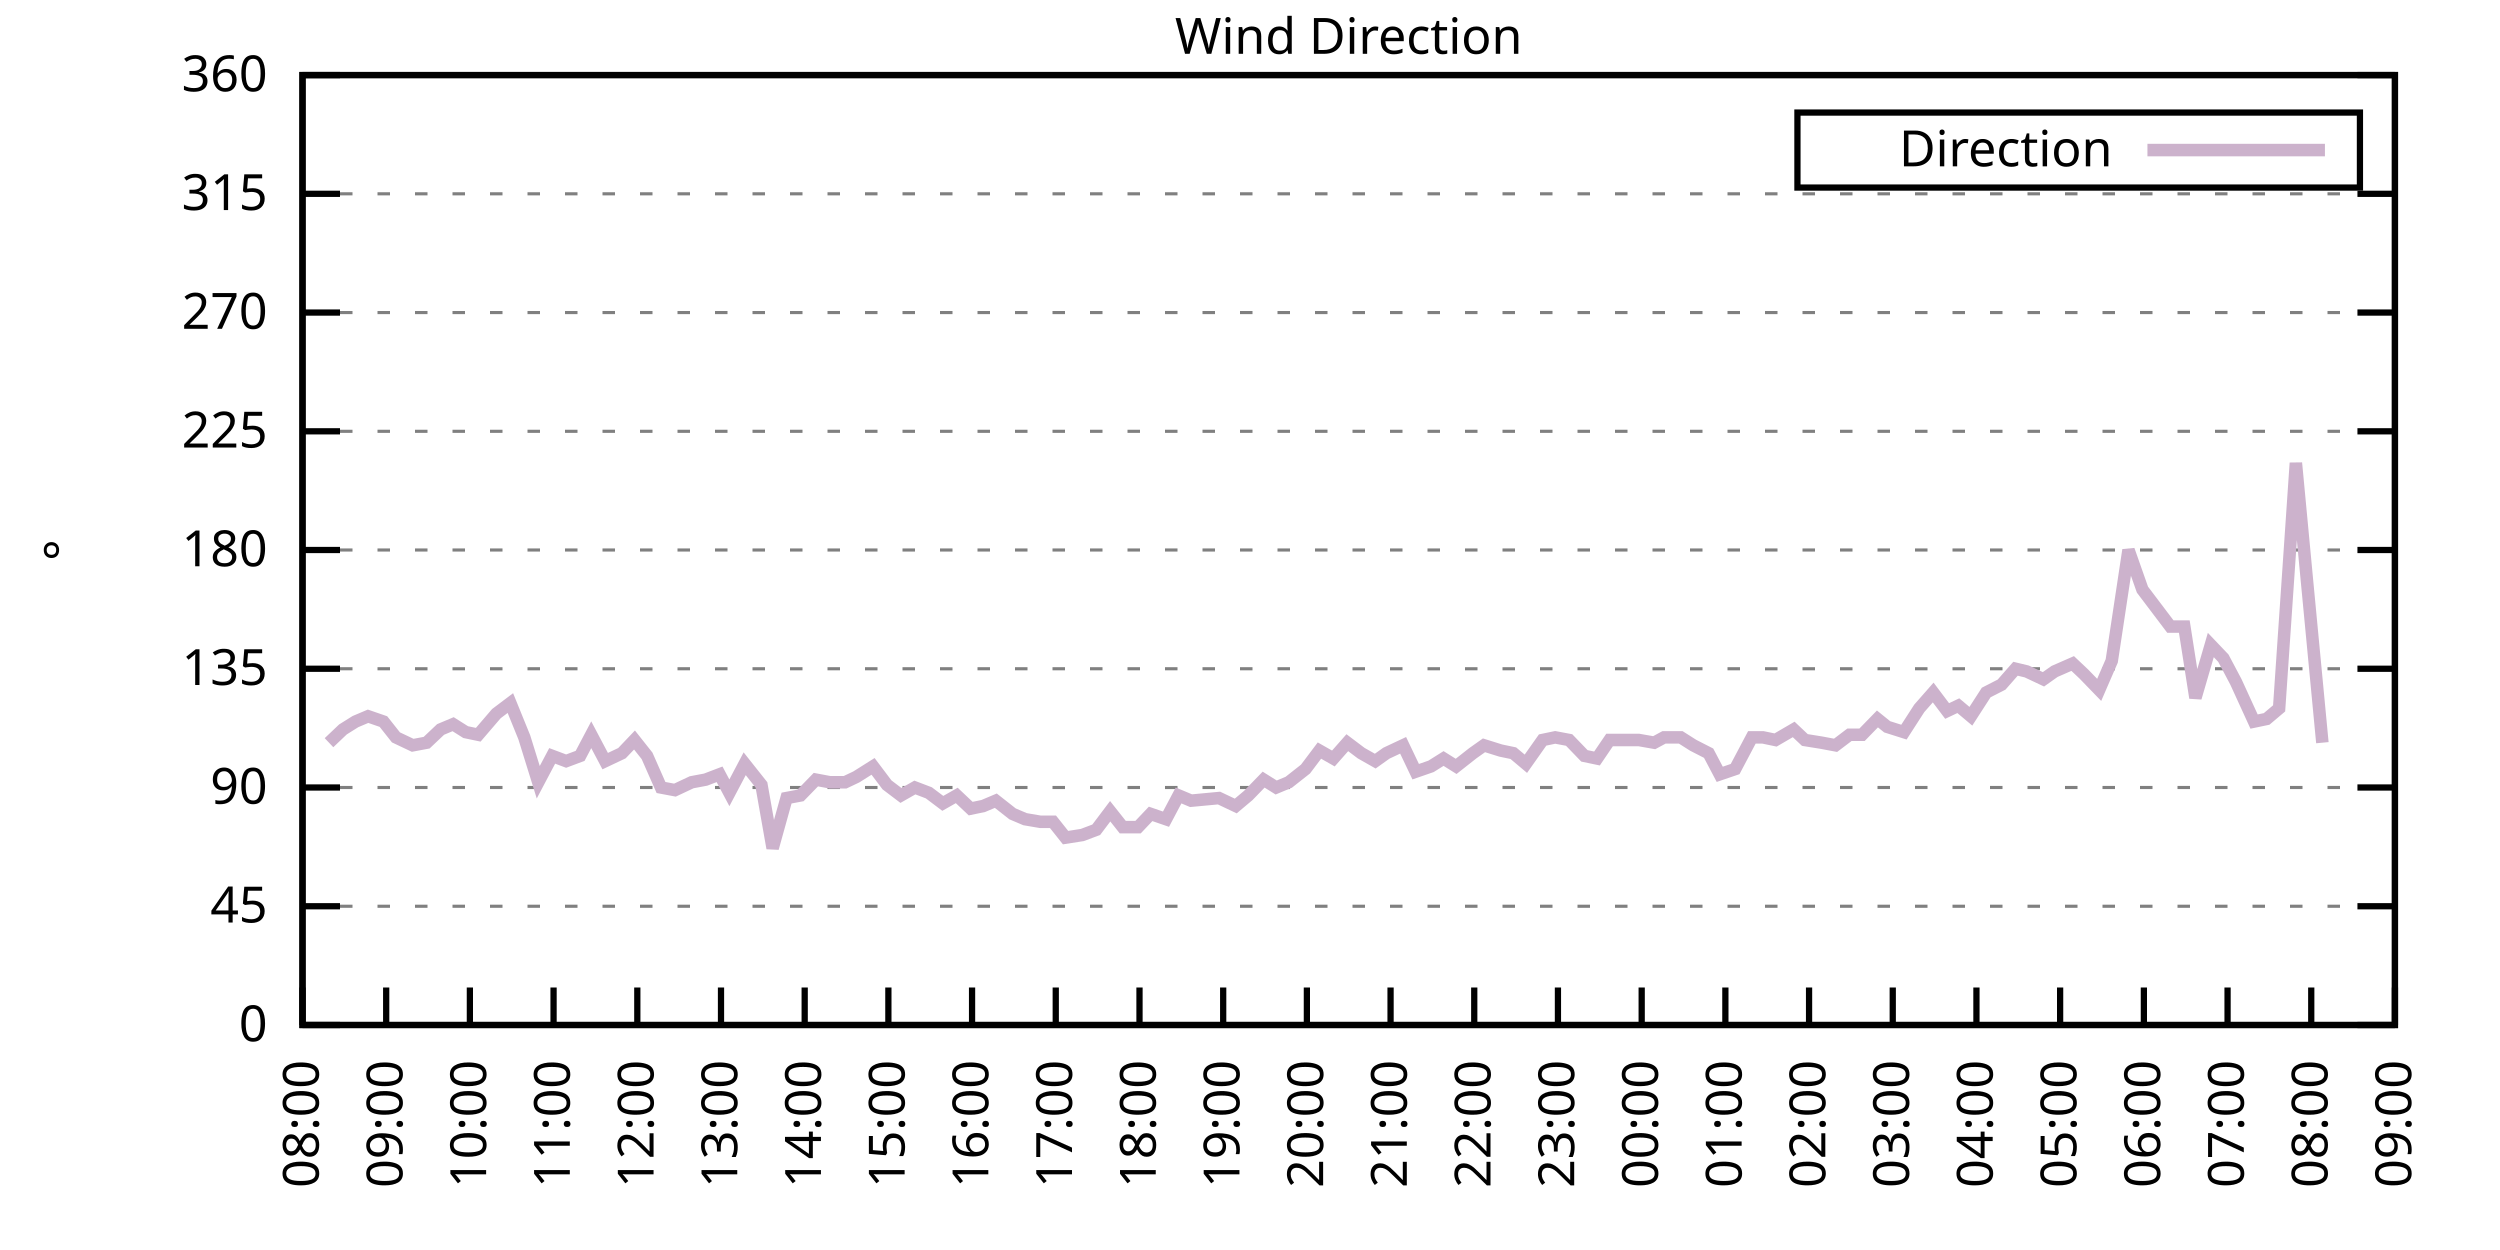
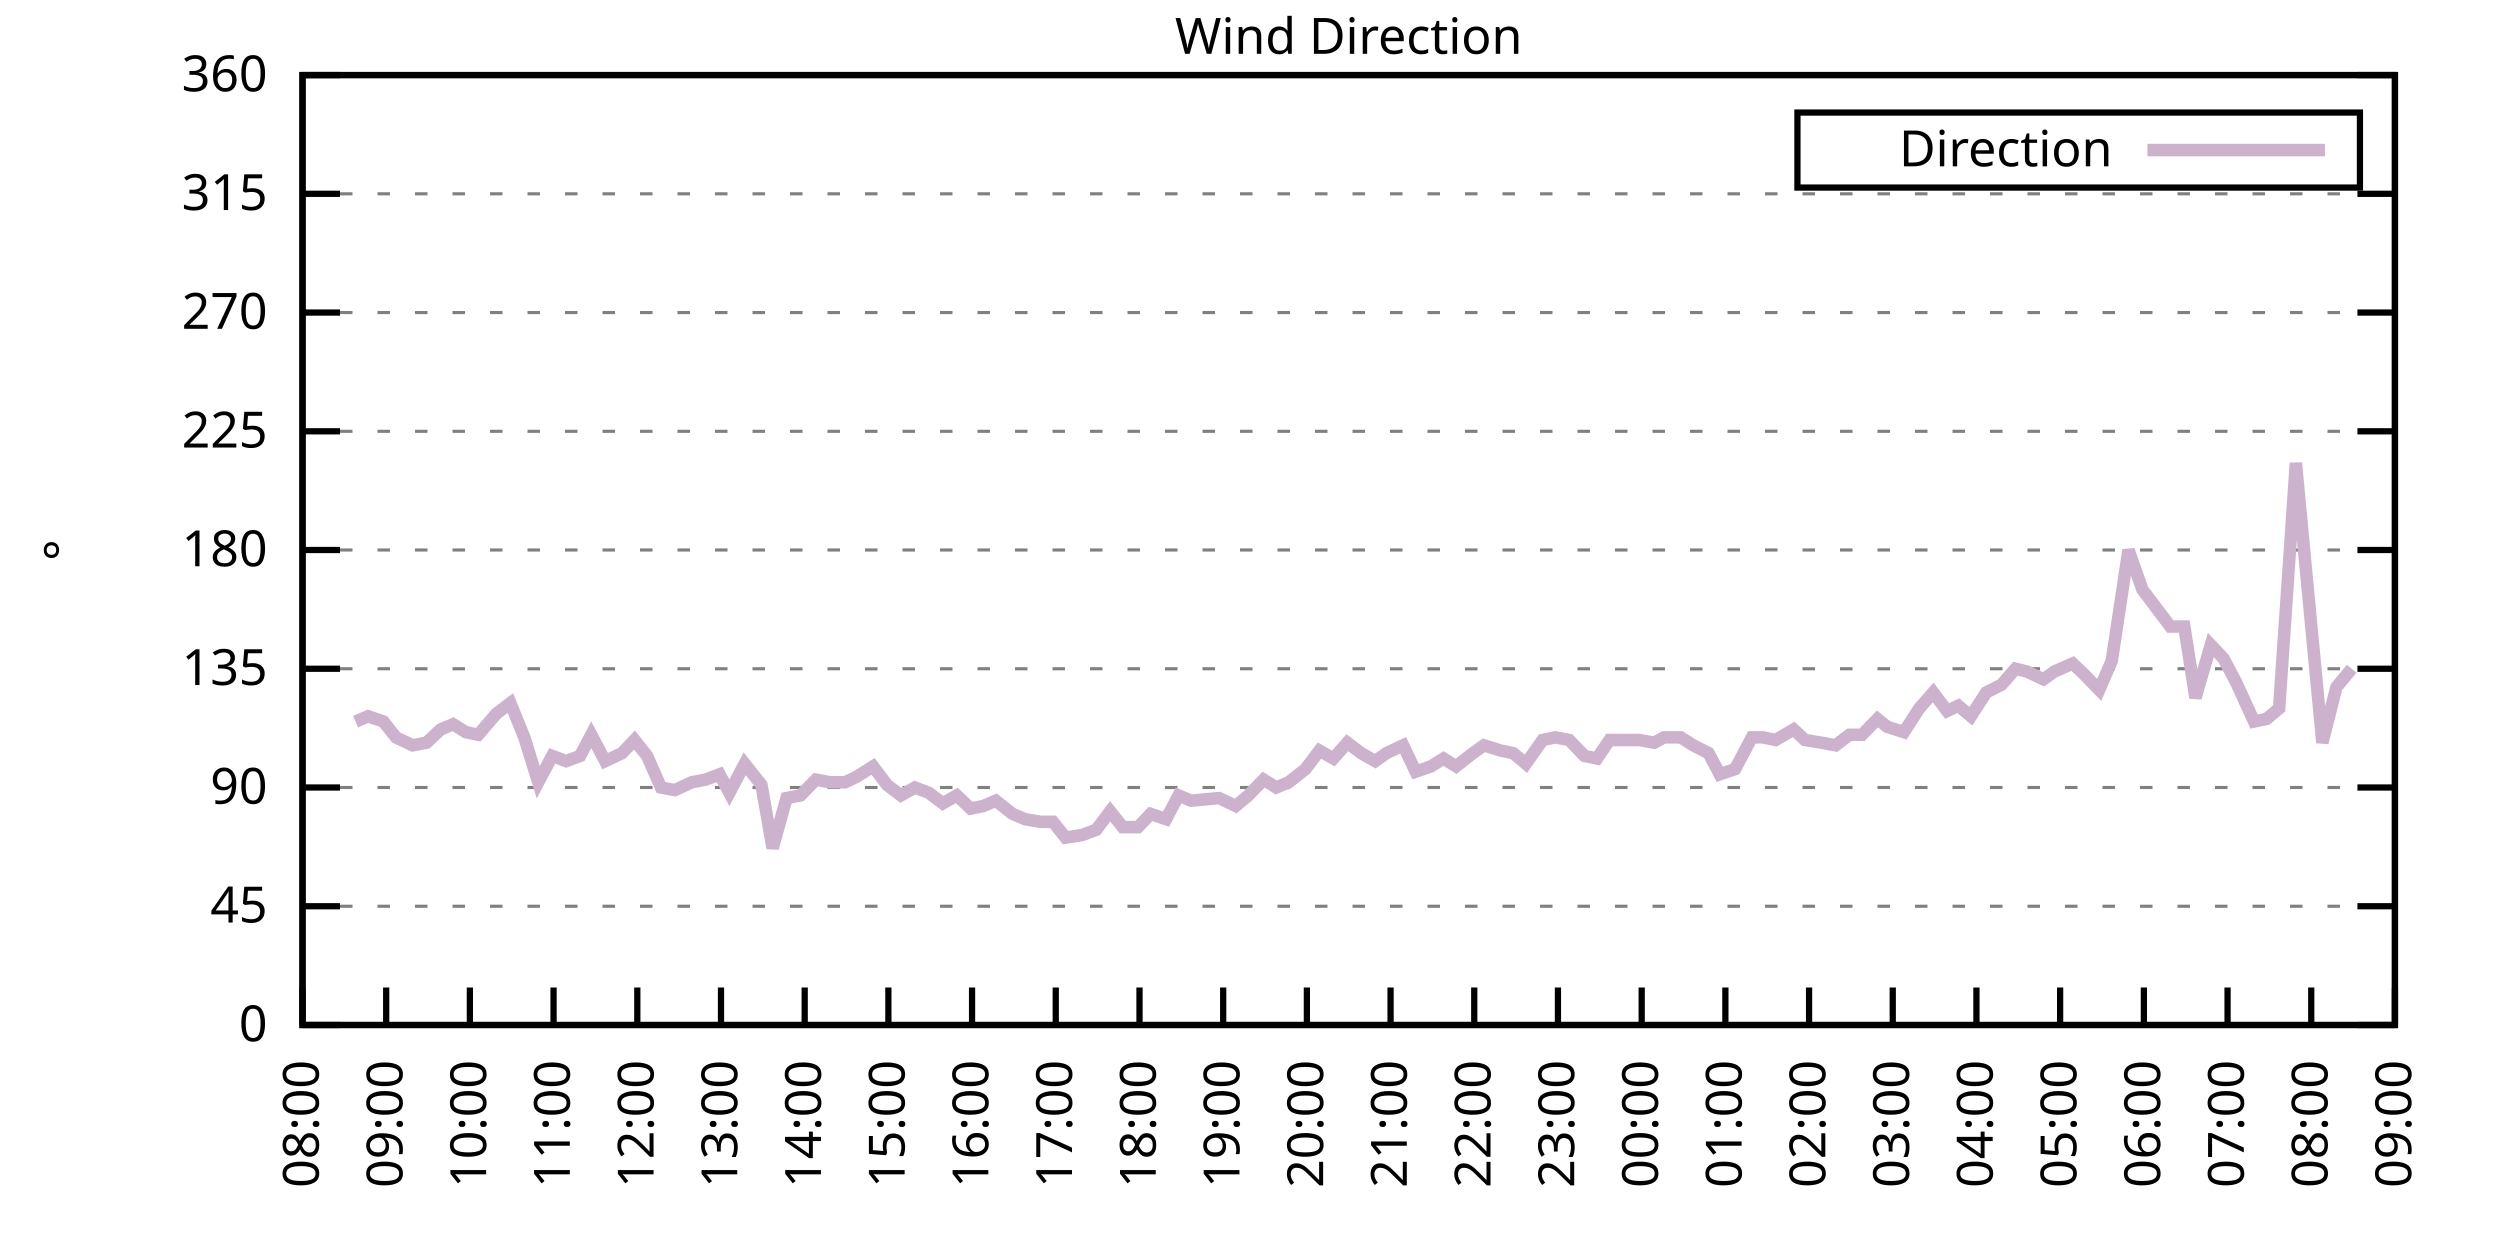
<svg xmlns="http://www.w3.org/2000/svg" xmlns:xlink="http://www.w3.org/1999/xlink" width="400" height="200" viewBox="0 0 400 200">
  <g id="gnuplot_canvas">
    <rect x="0" y="0" width="400" height="200" fill="none" />
    <defs>
      <circle id="gpDot" r="0.5" stroke-width="0.5" stroke="currentColor" />
      <path id="gpPt0" stroke-width="0.333" stroke="currentColor" d="M-1,0 h2 M0,-1 v2" />
      <path id="gpPt1" stroke-width="0.333" stroke="currentColor" d="M-1,-1 L1,1 M1,-1 L-1,1" />
      <path id="gpPt2" stroke-width="0.333" stroke="currentColor" d="M-1,0 L1,0 M0,-1 L0,1 M-1,-1 L1,1 M-1,1 L1,-1" />
      <rect id="gpPt3" stroke-width="0.333" stroke="currentColor" x="-1" y="-1" width="2" height="2" />
      <rect id="gpPt4" stroke-width="0.333" stroke="currentColor" fill="currentColor" x="-1" y="-1" width="2" height="2" />
      <circle id="gpPt5" stroke-width="0.333" stroke="currentColor" cx="0" cy="0" r="1" />
      <use xlink:href="#gpPt5" id="gpPt6" fill="currentColor" stroke="none" />
      <path id="gpPt7" stroke-width="0.333" stroke="currentColor" d="M0,-1.33 L-1.33,0.67 L1.33,0.67 z" />
      <use xlink:href="#gpPt7" id="gpPt8" fill="currentColor" stroke="none" />
      <use xlink:href="#gpPt7" id="gpPt9" stroke="currentColor" transform="rotate(180)" />
      <use xlink:href="#gpPt9" id="gpPt10" fill="currentColor" stroke="none" />
      <use xlink:href="#gpPt3" id="gpPt11" stroke="currentColor" transform="rotate(45)" />
      <use xlink:href="#gpPt11" id="gpPt12" fill="currentColor" stroke="none" />
      <path id="gpPt13" stroke-width="0.333" stroke="currentColor" d="M0,1.330 L1.265,0.411 L0.782,-1.067 L-0.782,-1.076 L-1.265,0.411 z" />
      <use xlink:href="#gpPt13" id="gpPt14" fill="currentColor" stroke="none" />
      <filter id="textbox" filterUnits="objectBoundingBox" x="0" y="0" height="1" width="1">
        <feFlood flood-color="white" flood-opacity="1" result="bgnd" />
        <feComposite in="SourceGraphic" in2="bgnd" operator="atop" />
      </filter>
      <filter id="greybox" filterUnits="objectBoundingBox" x="0" y="0" height="1" width="1">
        <feFlood flood-color="lightgrey" flood-opacity="1" result="grey" />
        <feComposite in="SourceGraphic" in2="grey" operator="atop" />
      </filter>
    </defs>
    <g fill="none" color="white" stroke="currentColor" stroke-width="1.00" stroke-linecap="butt" stroke-linejoin="miter">
</g>
    <g fill="none" color="black" stroke="currentColor" stroke-width="1.00" stroke-linecap="butt" stroke-linejoin="miter">
      <g stroke="none" shape-rendering="crispEdges">
        <polygon fill="rgb(255, 255, 255)" points="48.40,164.00 383.18,164.00 383.18,12.02 48.40,12.02 " />
      </g>
    </g>
    <g fill="none" color="black" stroke="currentColor" stroke-width="1.00" stroke-linecap="butt" stroke-linejoin="miter">
</g>
    <g fill="none" color="black" stroke="black" stroke-width="0.50" stroke-linecap="butt" stroke-linejoin="miter">
</g>
    <g fill="none" color="gray" stroke="currentColor" stroke-width="0.50" stroke-linecap="butt" stroke-linejoin="miter">
      <path stroke="gray" stroke-dasharray="2,4" class="gridline" d="M48.40,164.00 L383.19,164.00  " />
    </g>
    <g fill="none" color="gray" stroke="gray" stroke-width="1.00" stroke-linecap="butt" stroke-linejoin="miter">
</g>
    <g fill="none" color="black" stroke="currentColor" stroke-width="1.00" stroke-linecap="butt" stroke-linejoin="miter">
      <path stroke="black" d="M48.40,164.00 L54.40,164.00 M383.19,164.00 L377.19,164.00  " />
      <g transform="translate(42.80,166.60)" stroke="none" fill="black" font-family="Sans" font-size="8.00" text-anchor="end">
        <text>
          <tspan font-family="Sans"> 0</tspan>
        </text>
      </g>
    </g>
    <g fill="none" color="black" stroke="currentColor" stroke-width="1.00" stroke-linecap="butt" stroke-linejoin="miter">
</g>
    <g fill="none" color="black" stroke="black" stroke-width="0.50" stroke-linecap="butt" stroke-linejoin="miter">
</g>
    <g fill="none" color="gray" stroke="currentColor" stroke-width="0.50" stroke-linecap="butt" stroke-linejoin="miter">
      <path stroke="gray" stroke-dasharray="2,4" class="gridline" d="M48.40,145.00 L383.19,145.00  " />
    </g>
    <g fill="none" color="gray" stroke="gray" stroke-width="1.00" stroke-linecap="butt" stroke-linejoin="miter">
</g>
    <g fill="none" color="black" stroke="currentColor" stroke-width="1.00" stroke-linecap="butt" stroke-linejoin="miter">
      <path stroke="black" d="M48.40,145.00 L54.40,145.00 M383.19,145.00 L377.19,145.00  " />
      <g transform="translate(42.80,147.60)" stroke="none" fill="black" font-family="Sans" font-size="8.00" text-anchor="end">
        <text>
          <tspan font-family="Sans"> 45</tspan>
        </text>
      </g>
    </g>
    <g fill="none" color="black" stroke="currentColor" stroke-width="1.00" stroke-linecap="butt" stroke-linejoin="miter">
</g>
    <g fill="none" color="black" stroke="black" stroke-width="0.50" stroke-linecap="butt" stroke-linejoin="miter">
</g>
    <g fill="none" color="gray" stroke="currentColor" stroke-width="0.50" stroke-linecap="butt" stroke-linejoin="miter">
      <path stroke="gray" stroke-dasharray="2,4" class="gridline" d="M48.40,126.00 L383.19,126.00  " />
    </g>
    <g fill="none" color="gray" stroke="gray" stroke-width="1.00" stroke-linecap="butt" stroke-linejoin="miter">
</g>
    <g fill="none" color="black" stroke="currentColor" stroke-width="1.00" stroke-linecap="butt" stroke-linejoin="miter">
      <path stroke="black" d="M48.40,126.00 L54.40,126.00 M383.19,126.00 L377.19,126.00  " />
      <g transform="translate(42.80,128.60)" stroke="none" fill="black" font-family="Sans" font-size="8.00" text-anchor="end">
        <text>
          <tspan font-family="Sans"> 90</tspan>
        </text>
      </g>
    </g>
    <g fill="none" color="black" stroke="currentColor" stroke-width="1.00" stroke-linecap="butt" stroke-linejoin="miter">
</g>
    <g fill="none" color="black" stroke="black" stroke-width="0.50" stroke-linecap="butt" stroke-linejoin="miter">
</g>
    <g fill="none" color="gray" stroke="currentColor" stroke-width="0.50" stroke-linecap="butt" stroke-linejoin="miter">
      <path stroke="gray" stroke-dasharray="2,4" class="gridline" d="M48.40,107.00 L383.19,107.00  " />
    </g>
    <g fill="none" color="gray" stroke="gray" stroke-width="1.00" stroke-linecap="butt" stroke-linejoin="miter">
</g>
    <g fill="none" color="black" stroke="currentColor" stroke-width="1.00" stroke-linecap="butt" stroke-linejoin="miter">
      <path stroke="black" d="M48.40,107.00 L54.40,107.00 M383.19,107.00 L377.19,107.00  " />
      <g transform="translate(42.80,109.60)" stroke="none" fill="black" font-family="Sans" font-size="8.00" text-anchor="end">
        <text>
          <tspan font-family="Sans"> 135</tspan>
        </text>
      </g>
    </g>
    <g fill="none" color="black" stroke="currentColor" stroke-width="1.00" stroke-linecap="butt" stroke-linejoin="miter">
</g>
    <g fill="none" color="black" stroke="black" stroke-width="0.50" stroke-linecap="butt" stroke-linejoin="miter">
</g>
    <g fill="none" color="gray" stroke="currentColor" stroke-width="0.50" stroke-linecap="butt" stroke-linejoin="miter">
      <path stroke="gray" stroke-dasharray="2,4" class="gridline" d="M48.40,88.00 L383.19,88.00  " />
    </g>
    <g fill="none" color="gray" stroke="gray" stroke-width="1.00" stroke-linecap="butt" stroke-linejoin="miter">
</g>
    <g fill="none" color="black" stroke="currentColor" stroke-width="1.00" stroke-linecap="butt" stroke-linejoin="miter">
      <path stroke="black" d="M48.40,88.00 L54.40,88.00 M383.19,88.00 L377.19,88.00  " />
      <g transform="translate(42.80,90.60)" stroke="none" fill="black" font-family="Sans" font-size="8.00" text-anchor="end">
        <text>
          <tspan font-family="Sans"> 180</tspan>
        </text>
      </g>
    </g>
    <g fill="none" color="black" stroke="currentColor" stroke-width="1.00" stroke-linecap="butt" stroke-linejoin="miter">
</g>
    <g fill="none" color="black" stroke="black" stroke-width="0.50" stroke-linecap="butt" stroke-linejoin="miter">
</g>
    <g fill="none" color="gray" stroke="currentColor" stroke-width="0.50" stroke-linecap="butt" stroke-linejoin="miter">
      <path stroke="gray" stroke-dasharray="2,4" class="gridline" d="M48.40,69.01 L383.19,69.01  " />
    </g>
    <g fill="none" color="gray" stroke="gray" stroke-width="1.00" stroke-linecap="butt" stroke-linejoin="miter">
</g>
    <g fill="none" color="black" stroke="currentColor" stroke-width="1.00" stroke-linecap="butt" stroke-linejoin="miter">
      <path stroke="black" d="M48.40,69.01 L54.40,69.01 M383.19,69.01 L377.19,69.01  " />
      <g transform="translate(42.80,71.61)" stroke="none" fill="black" font-family="Sans" font-size="8.00" text-anchor="end">
        <text>
          <tspan font-family="Sans"> 225</tspan>
        </text>
      </g>
    </g>
    <g fill="none" color="black" stroke="currentColor" stroke-width="1.00" stroke-linecap="butt" stroke-linejoin="miter">
</g>
    <g fill="none" color="black" stroke="black" stroke-width="0.50" stroke-linecap="butt" stroke-linejoin="miter">
</g>
    <g fill="none" color="gray" stroke="currentColor" stroke-width="0.50" stroke-linecap="butt" stroke-linejoin="miter">
      <path stroke="gray" stroke-dasharray="2,4" class="gridline" d="M48.40,50.01 L383.19,50.01  " />
    </g>
    <g fill="none" color="gray" stroke="gray" stroke-width="1.00" stroke-linecap="butt" stroke-linejoin="miter">
</g>
    <g fill="none" color="black" stroke="currentColor" stroke-width="1.00" stroke-linecap="butt" stroke-linejoin="miter">
      <path stroke="black" d="M48.40,50.01 L54.40,50.01 M383.19,50.01 L377.19,50.01  " />
      <g transform="translate(42.80,52.61)" stroke="none" fill="black" font-family="Sans" font-size="8.00" text-anchor="end">
        <text>
          <tspan font-family="Sans"> 270</tspan>
        </text>
      </g>
    </g>
    <g fill="none" color="black" stroke="currentColor" stroke-width="1.00" stroke-linecap="butt" stroke-linejoin="miter">
</g>
    <g fill="none" color="black" stroke="black" stroke-width="0.50" stroke-linecap="butt" stroke-linejoin="miter">
</g>
    <g fill="none" color="gray" stroke="currentColor" stroke-width="0.50" stroke-linecap="butt" stroke-linejoin="miter">
      <path stroke="gray" stroke-dasharray="2,4" class="gridline" d="M48.40,31.01 L383.19,31.01  " />
    </g>
    <g fill="none" color="gray" stroke="gray" stroke-width="1.00" stroke-linecap="butt" stroke-linejoin="miter">
</g>
    <g fill="none" color="black" stroke="currentColor" stroke-width="1.00" stroke-linecap="butt" stroke-linejoin="miter">
      <path stroke="black" d="M48.40,31.01 L54.40,31.01 M383.19,31.01 L377.19,31.01  " />
      <g transform="translate(42.80,33.61)" stroke="none" fill="black" font-family="Sans" font-size="8.00" text-anchor="end">
        <text>
          <tspan font-family="Sans"> 315</tspan>
        </text>
      </g>
    </g>
    <g fill="none" color="black" stroke="currentColor" stroke-width="1.00" stroke-linecap="butt" stroke-linejoin="miter">
</g>
    <g fill="none" color="black" stroke="black" stroke-width="0.50" stroke-linecap="butt" stroke-linejoin="miter">
</g>
    <g fill="none" color="gray" stroke="currentColor" stroke-width="0.50" stroke-linecap="butt" stroke-linejoin="miter">
      <path stroke="gray" stroke-dasharray="2,4" class="gridline" d="M48.40,12.01 L383.19,12.01  " />
    </g>
    <g fill="none" color="gray" stroke="gray" stroke-width="1.00" stroke-linecap="butt" stroke-linejoin="miter">
</g>
    <g fill="none" color="black" stroke="currentColor" stroke-width="1.00" stroke-linecap="butt" stroke-linejoin="miter">
      <path stroke="black" d="M48.40,12.01 L54.40,12.01 M383.19,12.01 L377.19,12.01  " />
      <g transform="translate(42.80,14.61)" stroke="none" fill="black" font-family="Sans" font-size="8.00" text-anchor="end">
        <text>
          <tspan font-family="Sans"> 360</tspan>
        </text>
      </g>
    </g>
    <g fill="none" color="black" stroke="currentColor" stroke-width="1.00" stroke-linecap="butt" stroke-linejoin="miter">
      <path stroke="black" d="M48.40,164.00 L48.40,158.00  " />
      <g transform="translate(51.00,169.60) rotate(270.00)" stroke="none" fill="black" font-family="Sans" font-size="8.00" text-anchor="end">
        <text>
          <tspan font-family="Sans">08:00</tspan>
        </text>
      </g>
    </g>
    <g fill="none" color="black" stroke="currentColor" stroke-width="1.00" stroke-linecap="butt" stroke-linejoin="miter">
      <path stroke="black" d="M61.79,164.00 L61.79,158.00  " />
      <g transform="translate(64.39,169.60) rotate(270.00)" stroke="none" fill="black" font-family="Sans" font-size="8.00" text-anchor="end">
        <text>
          <tspan font-family="Sans">09:00</tspan>
        </text>
      </g>
    </g>
    <g fill="none" color="black" stroke="currentColor" stroke-width="1.00" stroke-linecap="butt" stroke-linejoin="miter">
      <path stroke="black" d="M75.18,164.00 L75.18,158.00  " />
      <g transform="translate(77.78,169.60) rotate(270.00)" stroke="none" fill="black" font-family="Sans" font-size="8.00" text-anchor="end">
        <text>
          <tspan font-family="Sans">10:00</tspan>
        </text>
      </g>
    </g>
    <g fill="none" color="black" stroke="currentColor" stroke-width="1.00" stroke-linecap="butt" stroke-linejoin="miter">
      <path stroke="black" d="M88.57,164.00 L88.57,158.00  " />
      <g transform="translate(91.17,169.60) rotate(270.00)" stroke="none" fill="black" font-family="Sans" font-size="8.00" text-anchor="end">
        <text>
          <tspan font-family="Sans">11:00</tspan>
        </text>
      </g>
    </g>
    <g fill="none" color="black" stroke="currentColor" stroke-width="1.00" stroke-linecap="butt" stroke-linejoin="miter">
      <path stroke="black" d="M101.97,164.00 L101.97,158.00  " />
      <g transform="translate(104.57,169.60) rotate(270.00)" stroke="none" fill="black" font-family="Sans" font-size="8.00" text-anchor="end">
        <text>
          <tspan font-family="Sans">12:00</tspan>
        </text>
      </g>
    </g>
    <g fill="none" color="black" stroke="currentColor" stroke-width="1.00" stroke-linecap="butt" stroke-linejoin="miter">
      <path stroke="black" d="M115.36,164.00 L115.36,158.00  " />
      <g transform="translate(117.96,169.60) rotate(270.00)" stroke="none" fill="black" font-family="Sans" font-size="8.00" text-anchor="end">
        <text>
          <tspan font-family="Sans">13:00</tspan>
        </text>
      </g>
    </g>
    <g fill="none" color="black" stroke="currentColor" stroke-width="1.00" stroke-linecap="butt" stroke-linejoin="miter">
      <path stroke="black" d="M128.75,164.00 L128.75,158.00  " />
      <g transform="translate(131.35,169.60) rotate(270.00)" stroke="none" fill="black" font-family="Sans" font-size="8.00" text-anchor="end">
        <text>
          <tspan font-family="Sans">14:00</tspan>
        </text>
      </g>
    </g>
    <g fill="none" color="black" stroke="currentColor" stroke-width="1.00" stroke-linecap="butt" stroke-linejoin="miter">
      <path stroke="black" d="M142.14,164.00 L142.14,158.00  " />
      <g transform="translate(144.74,169.60) rotate(270.00)" stroke="none" fill="black" font-family="Sans" font-size="8.00" text-anchor="end">
        <text>
          <tspan font-family="Sans">15:00</tspan>
        </text>
      </g>
    </g>
    <g fill="none" color="black" stroke="currentColor" stroke-width="1.00" stroke-linecap="butt" stroke-linejoin="miter">
      <path stroke="black" d="M155.53,164.00 L155.53,158.00  " />
      <g transform="translate(158.13,169.60) rotate(270.00)" stroke="none" fill="black" font-family="Sans" font-size="8.00" text-anchor="end">
        <text>
          <tspan font-family="Sans">16:00</tspan>
        </text>
      </g>
    </g>
    <g fill="none" color="black" stroke="currentColor" stroke-width="1.00" stroke-linecap="butt" stroke-linejoin="miter">
      <path stroke="black" d="M168.92,164.00 L168.92,158.00  " />
      <g transform="translate(171.52,169.60) rotate(270.00)" stroke="none" fill="black" font-family="Sans" font-size="8.00" text-anchor="end">
        <text>
          <tspan font-family="Sans">17:00</tspan>
        </text>
      </g>
    </g>
    <g fill="none" color="black" stroke="currentColor" stroke-width="1.00" stroke-linecap="butt" stroke-linejoin="miter">
      <path stroke="black" d="M182.32,164.00 L182.32,158.00  " />
      <g transform="translate(184.92,169.60) rotate(270.00)" stroke="none" fill="black" font-family="Sans" font-size="8.00" text-anchor="end">
        <text>
          <tspan font-family="Sans">18:00</tspan>
        </text>
      </g>
    </g>
    <g fill="none" color="black" stroke="currentColor" stroke-width="1.00" stroke-linecap="butt" stroke-linejoin="miter">
      <path stroke="black" d="M195.71,164.00 L195.71,158.00  " />
      <g transform="translate(198.31,169.60) rotate(270.00)" stroke="none" fill="black" font-family="Sans" font-size="8.00" text-anchor="end">
        <text>
          <tspan font-family="Sans">19:00</tspan>
        </text>
      </g>
    </g>
    <g fill="none" color="black" stroke="currentColor" stroke-width="1.00" stroke-linecap="butt" stroke-linejoin="miter">
      <path stroke="black" d="M209.10,164.00 L209.10,158.00  " />
      <g transform="translate(211.70,169.60) rotate(270.00)" stroke="none" fill="black" font-family="Sans" font-size="8.00" text-anchor="end">
        <text>
          <tspan font-family="Sans">20:00</tspan>
        </text>
      </g>
    </g>
    <g fill="none" color="black" stroke="currentColor" stroke-width="1.00" stroke-linecap="butt" stroke-linejoin="miter">
      <path stroke="black" d="M222.49,164.00 L222.49,158.00  " />
      <g transform="translate(225.09,169.60) rotate(270.00)" stroke="none" fill="black" font-family="Sans" font-size="8.00" text-anchor="end">
        <text>
          <tspan font-family="Sans">21:00</tspan>
        </text>
      </g>
    </g>
    <g fill="none" color="black" stroke="currentColor" stroke-width="1.00" stroke-linecap="butt" stroke-linejoin="miter">
      <path stroke="black" d="M235.88,164.00 L235.88,158.00  " />
      <g transform="translate(238.48,169.60) rotate(270.00)" stroke="none" fill="black" font-family="Sans" font-size="8.00" text-anchor="end">
        <text>
          <tspan font-family="Sans">22:00</tspan>
        </text>
      </g>
    </g>
    <g fill="none" color="black" stroke="currentColor" stroke-width="1.00" stroke-linecap="butt" stroke-linejoin="miter">
      <path stroke="black" d="M249.27,164.00 L249.27,158.00  " />
      <g transform="translate(251.87,169.60) rotate(270.00)" stroke="none" fill="black" font-family="Sans" font-size="8.00" text-anchor="end">
        <text>
          <tspan font-family="Sans">23:00</tspan>
        </text>
      </g>
    </g>
    <g fill="none" color="black" stroke="currentColor" stroke-width="1.00" stroke-linecap="butt" stroke-linejoin="miter">
      <path stroke="black" d="M262.67,164.00 L262.67,158.00  " />
      <g transform="translate(265.27,169.60) rotate(270.00)" stroke="none" fill="black" font-family="Sans" font-size="8.00" text-anchor="end">
        <text>
          <tspan font-family="Sans">00:00</tspan>
        </text>
      </g>
    </g>
    <g fill="none" color="black" stroke="currentColor" stroke-width="1.00" stroke-linecap="butt" stroke-linejoin="miter">
      <path stroke="black" d="M276.06,164.00 L276.06,158.00  " />
      <g transform="translate(278.66,169.60) rotate(270.00)" stroke="none" fill="black" font-family="Sans" font-size="8.00" text-anchor="end">
        <text>
          <tspan font-family="Sans">01:00</tspan>
        </text>
      </g>
    </g>
    <g fill="none" color="black" stroke="currentColor" stroke-width="1.00" stroke-linecap="butt" stroke-linejoin="miter">
      <path stroke="black" d="M289.45,164.00 L289.45,158.00  " />
      <g transform="translate(292.05,169.60) rotate(270.00)" stroke="none" fill="black" font-family="Sans" font-size="8.00" text-anchor="end">
        <text>
          <tspan font-family="Sans">02:00</tspan>
        </text>
      </g>
    </g>
    <g fill="none" color="black" stroke="currentColor" stroke-width="1.00" stroke-linecap="butt" stroke-linejoin="miter">
      <path stroke="black" d="M302.84,164.00 L302.84,158.00  " />
      <g transform="translate(305.44,169.60) rotate(270.00)" stroke="none" fill="black" font-family="Sans" font-size="8.00" text-anchor="end">
        <text>
          <tspan font-family="Sans">03:00</tspan>
        </text>
      </g>
    </g>
    <g fill="none" color="black" stroke="currentColor" stroke-width="1.00" stroke-linecap="butt" stroke-linejoin="miter">
      <path stroke="black" d="M316.23,164.00 L316.23,158.00  " />
      <g transform="translate(318.83,169.60) rotate(270.00)" stroke="none" fill="black" font-family="Sans" font-size="8.00" text-anchor="end">
        <text>
          <tspan font-family="Sans">04:00</tspan>
        </text>
      </g>
    </g>
    <g fill="none" color="black" stroke="currentColor" stroke-width="1.00" stroke-linecap="butt" stroke-linejoin="miter">
      <path stroke="black" d="M329.62,164.00 L329.62,158.00  " />
      <g transform="translate(332.22,169.60) rotate(270.00)" stroke="none" fill="black" font-family="Sans" font-size="8.00" text-anchor="end">
        <text>
          <tspan font-family="Sans">05:00</tspan>
        </text>
      </g>
    </g>
    <g fill="none" color="black" stroke="currentColor" stroke-width="1.00" stroke-linecap="butt" stroke-linejoin="miter">
      <path stroke="black" d="M343.02,164.00 L343.02,158.00  " />
      <g transform="translate(345.62,169.60) rotate(270.00)" stroke="none" fill="black" font-family="Sans" font-size="8.00" text-anchor="end">
        <text>
          <tspan font-family="Sans">06:00</tspan>
        </text>
      </g>
    </g>
    <g fill="none" color="black" stroke="currentColor" stroke-width="1.00" stroke-linecap="butt" stroke-linejoin="miter">
      <path stroke="black" d="M356.41,164.00 L356.41,158.00  " />
      <g transform="translate(359.01,169.60) rotate(270.00)" stroke="none" fill="black" font-family="Sans" font-size="8.00" text-anchor="end">
        <text>
          <tspan font-family="Sans">07:00</tspan>
        </text>
      </g>
    </g>
    <g fill="none" color="black" stroke="currentColor" stroke-width="1.00" stroke-linecap="butt" stroke-linejoin="miter">
      <path stroke="black" d="M369.80,164.00 L369.80,158.00  " />
      <g transform="translate(372.40,169.60) rotate(270.00)" stroke="none" fill="black" font-family="Sans" font-size="8.00" text-anchor="end">
        <text>
          <tspan font-family="Sans">08:00</tspan>
        </text>
      </g>
    </g>
    <g fill="none" color="black" stroke="currentColor" stroke-width="1.00" stroke-linecap="butt" stroke-linejoin="miter">
      <path stroke="black" d="M383.19,164.00 L383.19,158.00  " />
      <g transform="translate(385.79,169.60) rotate(270.00)" stroke="none" fill="black" font-family="Sans" font-size="8.00" text-anchor="end">
        <text>
          <tspan font-family="Sans">09:00</tspan>
        </text>
      </g>
    </g>
    <g fill="none" color="black" stroke="currentColor" stroke-width="1.00" stroke-linecap="butt" stroke-linejoin="miter">
</g>
    <g fill="none" color="black" stroke="currentColor" stroke-width="1.00" stroke-linecap="butt" stroke-linejoin="miter">
      <path stroke="black" d="M48.40,12.01 L48.40,164.00 L383.19,164.00 L383.19,12.01 L48.40,12.01 Z  " />
    </g>
    <g fill="none" color="black" stroke="currentColor" stroke-width="1.00" stroke-linecap="butt" stroke-linejoin="miter">
</g>
    <g fill="none" color="black" stroke="currentColor" stroke-width="1.00" stroke-linecap="butt" stroke-linejoin="miter">
      <path stroke="black" d="M287.59,30.01 L287.59,18.01 L377.59,18.01 L377.59,30.01 L287.59,30.01 Z  " />
    </g>
    <g id="Wind_direction_plot_1">
      <g fill="none" color="white" stroke="black" stroke-width="2.00" stroke-linecap="butt" stroke-linejoin="miter">
</g>
      <g fill="none" color="black" stroke="currentColor" stroke-width="2.00" stroke-linecap="butt" stroke-linejoin="miter">
        <g transform="translate(337.99,26.61)" stroke="none" fill="black" font-family="Sans" font-size="8.00" text-anchor="end">
          <text>
            <tspan font-family="Sans">Direction</tspan>
          </text>
        </g>
      </g>
      <g fill="none" color="black" stroke="currentColor" stroke-width="2.00" stroke-linecap="butt" stroke-linejoin="miter">
-         <path stroke="rgb(204, 178, 204)" d="M343.59,24.01 L371.99,24.01 M52.64,118.83 L54.87,116.71 L56.88,115.45 L58.89,114.60 L61.35,115.45 L63.35,117.98   L66.03,119.25 L68.26,118.83 L70.50,116.71 L72.50,115.87 L74.51,117.14 L76.52,117.56 L79.42,114.18 L81.66,112.49   L83.89,117.98 L86.12,125.16 L88.35,120.94 L90.58,121.78 L92.82,120.94 L94.60,117.56 L96.83,121.78 L99.51,120.51   L101.52,118.40 L103.53,120.94 L105.76,126.00 L107.99,126.42 L110.67,125.16 L112.90,124.74 L115.13,123.89 L116.70,126.85   L119.15,122.20 L121.83,125.58 L123.62,135.71 L125.85,127.69 L128.08,127.27 L130.54,124.74 L132.77,125.16 L135.22,125.16   L137.01,124.31 L139.69,122.62 L141.92,125.58 L144.15,127.27 L146.38,126.00 L148.61,126.85 L150.85,128.54 L153.08,127.27   L155.31,129.38 L157.32,128.96 L159.33,128.11 L162.01,130.22 L164.01,131.07 L166.47,131.49 L168.48,131.49 L170.49,134.02   L173.17,133.60 L175.40,132.76 L177.63,129.80 L179.64,132.34 L182.09,132.34 L184.10,130.22 L186.56,131.07 L188.57,127.27   L190.57,128.11 L195.04,127.69 L197.72,128.96 L199.73,127.27 L202.18,124.74 L204.19,126.00 L206.20,125.16 L208.88,123.05   L211.11,120.09 L213.34,121.36 L215.57,118.83 L217.80,120.51 L220.04,121.78 L221.82,120.51 L224.50,119.25 L226.51,123.47   L228.96,122.62 L230.97,121.36 L232.98,122.62 L235.66,120.51 L237.44,119.25 L240.12,120.09 L242.13,120.51 L244.14,122.20   L246.82,118.40 L248.83,117.98 L251.06,118.40 L253.51,120.94 L255.52,121.36 L257.53,118.40 L260.21,118.40 L262.22,118.40   L264.67,118.83 L266.24,117.98 L268.92,117.98 L270.92,119.25 L273.38,120.51 L275.16,123.89 L277.62,123.05 L280.30,117.98   L282.08,117.98 L284.09,118.40 L286.99,116.71 L288.78,118.40 L291.46,118.83 L293.69,119.25 L295.92,117.56 L297.93,117.56   L300.39,115.03 L301.95,116.29 L304.63,117.14 L307.08,113.34 L309.31,110.80 L311.54,113.76 L313.33,112.91 L315.34,114.60   L317.79,110.80 L320.25,109.54 L322.48,107.00 L324.27,107.43 L326.95,108.69 L328.73,107.43 L331.63,106.16 L333.42,107.85   L335.87,110.38 L337.88,105.74 L340.56,88.00 L342.79,94.34 L347.26,100.25 L349.49,100.25 L351.27,111.65 L353.73,103.20   L355.74,105.31 L357.75,109.11 L360.65,115.45 L362.66,115.03 L364.66,113.34 L367.34,74.07 L369.13,93.07 L371.58,118.83    " />
+         <path stroke="rgb(204, 178, 204)" d="M343.59,24.01 L371.99,24.01 M56.88,115.45 L58.89,114.60 L61.35,115.45 L63.35,117.98 L66.03,119.25 L68.26,118.83   L70.50,116.71 L72.50,115.87 L74.51,117.14 L76.52,117.56 L79.42,114.18 L81.66,112.49 L83.89,117.98 L86.12,125.16   L88.35,120.94 L90.58,121.78 L92.82,120.94 L94.60,117.56 L96.83,121.78 L99.51,120.51 L101.52,118.40 L103.53,120.94   L105.76,126.00 L107.99,126.42 L110.67,125.16 L112.90,124.74 L115.13,123.89 L116.70,126.85 L119.15,122.20 L121.83,125.58   L123.62,135.71 L125.85,127.69 L128.08,127.27 L130.54,124.74 L132.77,125.16 L135.22,125.16 L137.01,124.31 L139.69,122.62   L141.92,125.58 L144.15,127.27 L146.38,126.00 L148.61,126.85 L150.85,128.54 L153.08,127.27 L155.31,129.38 L157.32,128.96   L159.33,128.11 L162.01,130.22 L164.01,131.07 L166.47,131.49 L168.48,131.49 L170.49,134.02 L173.17,133.60 L175.40,132.76   L177.63,129.80 L179.64,132.34 L182.09,132.34 L184.10,130.22 L186.56,131.07 L188.57,127.27 L190.57,128.11 L195.04,127.69   L197.72,128.96 L199.73,127.27 L202.18,124.74 L204.19,126.00 L206.20,125.16 L208.88,123.05 L211.11,120.09 L213.34,121.36   L215.57,118.83 L217.80,120.51 L220.04,121.78 L221.82,120.51 L224.50,119.25 L226.51,123.47 L228.96,122.62 L230.97,121.36   L232.98,122.62 L235.66,120.51 L237.44,119.25 L240.12,120.09 L242.13,120.51 L244.14,122.20 L246.82,118.40 L248.83,117.98   L251.06,118.40 L253.51,120.94 L255.52,121.36 L257.53,118.40 L260.21,118.40 L262.22,118.40 L264.67,118.83 L266.24,117.98   L268.92,117.98 L270.92,119.25 L273.38,120.51 L275.16,123.89 L277.62,123.05 L280.30,117.98 L282.08,117.98 L284.09,118.40   L286.99,116.71 L288.78,118.40 L291.46,118.83 L293.69,119.25 L295.92,117.56 L297.93,117.56 L300.39,115.03 L301.95,116.29   L304.63,117.14 L307.08,113.34 L309.31,110.80 L311.54,113.76 L313.33,112.91 L315.34,114.60 L317.79,110.80 L320.25,109.54   L322.48,107.00 L324.27,107.43 L326.95,108.69 L328.73,107.43 L331.63,106.16 L333.42,107.85 L335.87,110.38 L337.88,105.74   L340.56,88.00 L342.79,94.34 L347.26,100.25 L349.49,100.25 L351.27,111.65 L353.73,103.20 L355.74,105.31 L357.75,109.11   L360.65,115.45 L362.66,115.03 L364.66,113.34 L367.34,74.07 L369.13,93.07 L371.58,118.83 L373.82,109.96 L376.27,107.00    " />
      </g>
    </g>
    <g fill="none" color="black" stroke="currentColor" stroke-width="2.00" stroke-linecap="butt" stroke-linejoin="miter">
</g>
    <g fill="none" color="black" stroke="black" stroke-width="1.00" stroke-linecap="butt" stroke-linejoin="miter">
</g>
    <g fill="none" color="black" stroke="currentColor" stroke-width="1.00" stroke-linecap="butt" stroke-linejoin="miter">
      <path stroke="black" d="M48.40,12.01 L48.40,164.00 L383.19,164.00 L383.19,12.01 L48.40,12.01 Z  " />
      <g transform="translate(12.80,88.01) rotate(270.00)" stroke="none" fill="black" font-family="Sans" font-size="8.00" text-anchor="middle">
        <text>
          <tspan font-family="Sans">°</tspan>
        </text>
      </g>
    </g>
    <g fill="none" color="black" stroke="currentColor" stroke-width="1.00" stroke-linecap="butt" stroke-linejoin="miter">
</g>
    <g fill="none" color="black" stroke="currentColor" stroke-width="1.00" stroke-linecap="butt" stroke-linejoin="miter">
      <g transform="translate(215.79,8.61)" stroke="none" fill="black" font-family="Sans" font-size="8.00" text-anchor="middle">
        <text>
          <tspan font-family="Sans">Wind Direction</tspan>
        </text>
      </g>
    </g>
    <g fill="none" color="black" stroke="currentColor" stroke-width="1.00" stroke-linecap="butt" stroke-linejoin="miter">
</g>
  </g>
</svg>
